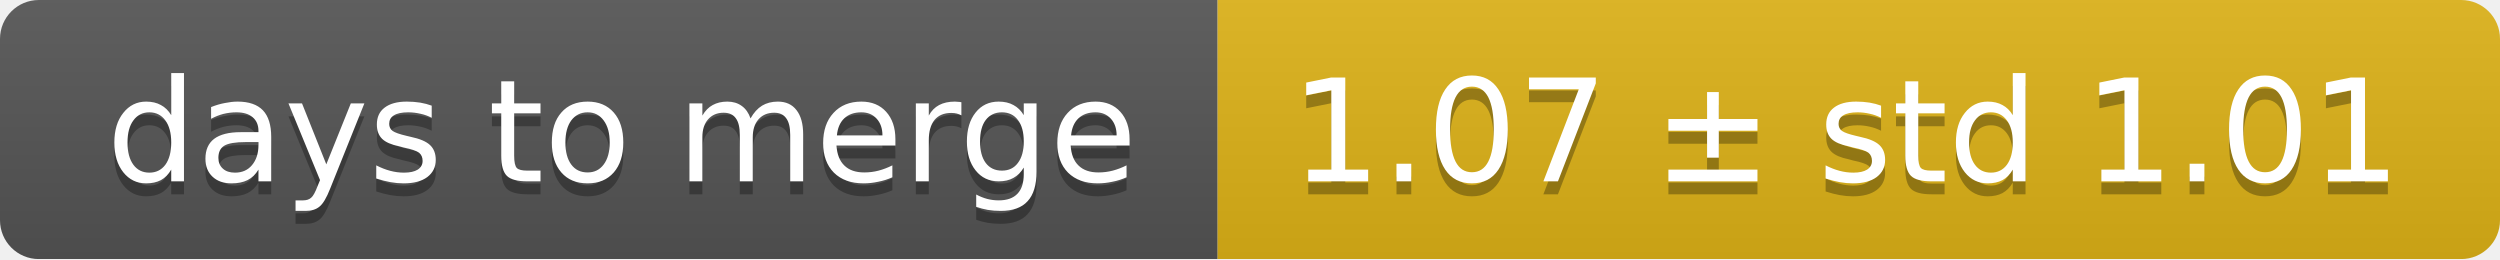
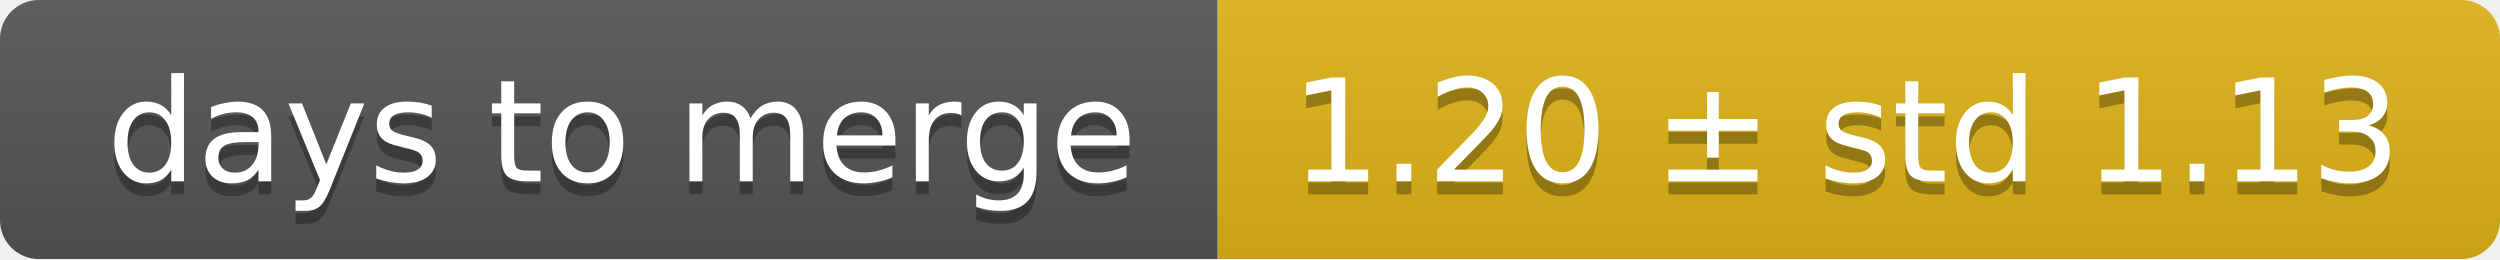
<svg xmlns="http://www.w3.org/2000/svg" width="193" height="20">
  <linearGradient id="smooth" x2="0" y2="100%">
    <stop offset="0" stop-color="#bbb" stop-opacity=".1" />
    <stop offset="1" stop-opacity=".1" />
  </linearGradient>
  <mask id="round">
    <rect width="193" height="20" rx="3" fill="#fff" />
  </mask>
  <g mask="url(#round)">
    <rect width="94" height="20" fill="#555" />
    <rect x="94" width="99" height="20" fill="#dfb317" />
    <rect width="193" height="20" fill="url(#smooth)" />
  </g>
  <g fill="#fff" text-anchor="middle" font-family="DejaVu Sans,Verdana,Geneva,sans-serif" font-size="11">
    <text x="48" y="15" fill="#010101" fill-opacity=".3">days to merge</text>
    <text x="48" y="14">days to merge</text>
-     <text x="142.5" y="15" fill="#010101" fill-opacity=".3">1.07 ± std 1.01</text>
-     <text x="142.5" y="14">1.07 ± std 1.01</text>
+     <text x="142.5" y="15" fill="#010101" fill-opacity=".3">1.20 ± std 1.13</text>
+     <text x="142.5" y="14">1.20 ± std 1.13</text>
  </g>
</svg>
